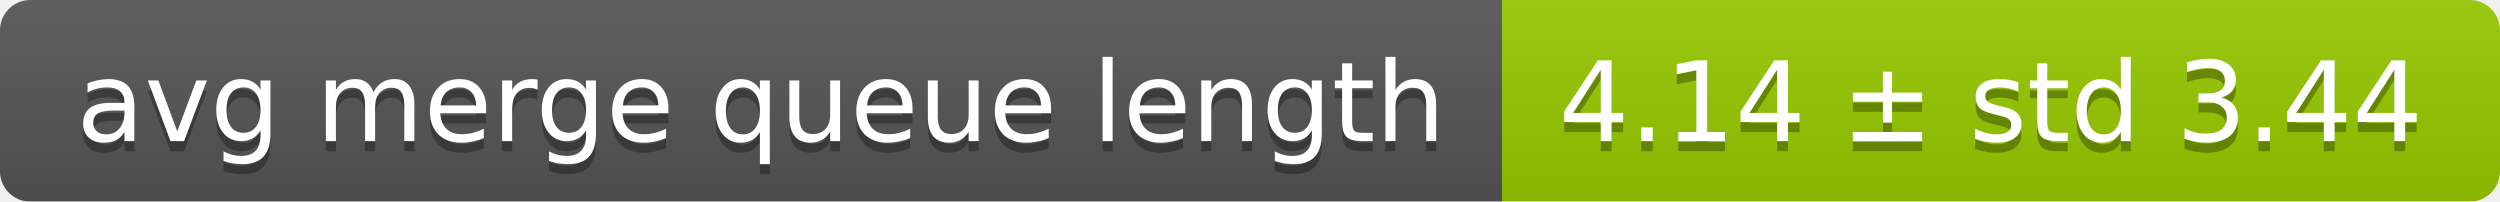
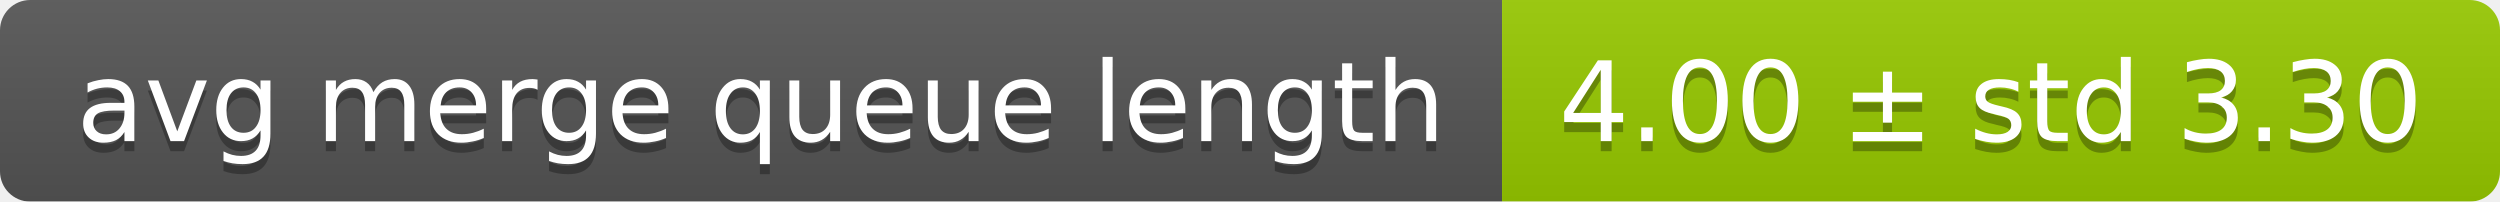
<svg xmlns="http://www.w3.org/2000/svg" width="248" height="20">
  <linearGradient id="smooth" x2="0" y2="100%">
    <stop offset="0" stop-color="#bbb" stop-opacity=".1" />
    <stop offset="1" stop-opacity=".1" />
  </linearGradient>
  <mask id="round">
    <rect width="248" height="20" rx="3" fill="#fff" />
  </mask>
  <g mask="url(#round)">
    <rect width="149" height="20" fill="#555" />
    <rect x="149" width="99" height="20" fill="#97ca00" />
    <rect width="248" height="20" fill="url(#smooth)" />
  </g>
  <g fill="#fff" text-anchor="middle" font-family="DejaVu Sans,Verdana,Geneva,sans-serif" font-size="11">
    <text x="75.5" y="15" fill="#010101" fill-opacity=".3">avg merge queue length</text>
    <text x="75.5" y="14">avg merge queue length</text>
-     <text x="197.5" y="15" fill="#010101" fill-opacity=".3">4.14 ± std 3.44</text>
-     <text x="197.5" y="14">4.14 ± std 3.44</text>
+     <text x="197.5" y="15" fill="#010101" fill-opacity=".3">4.00 ± std 3.30</text>
+     <text x="197.5" y="14">4.00 ± std 3.30</text>
  </g>
</svg>
